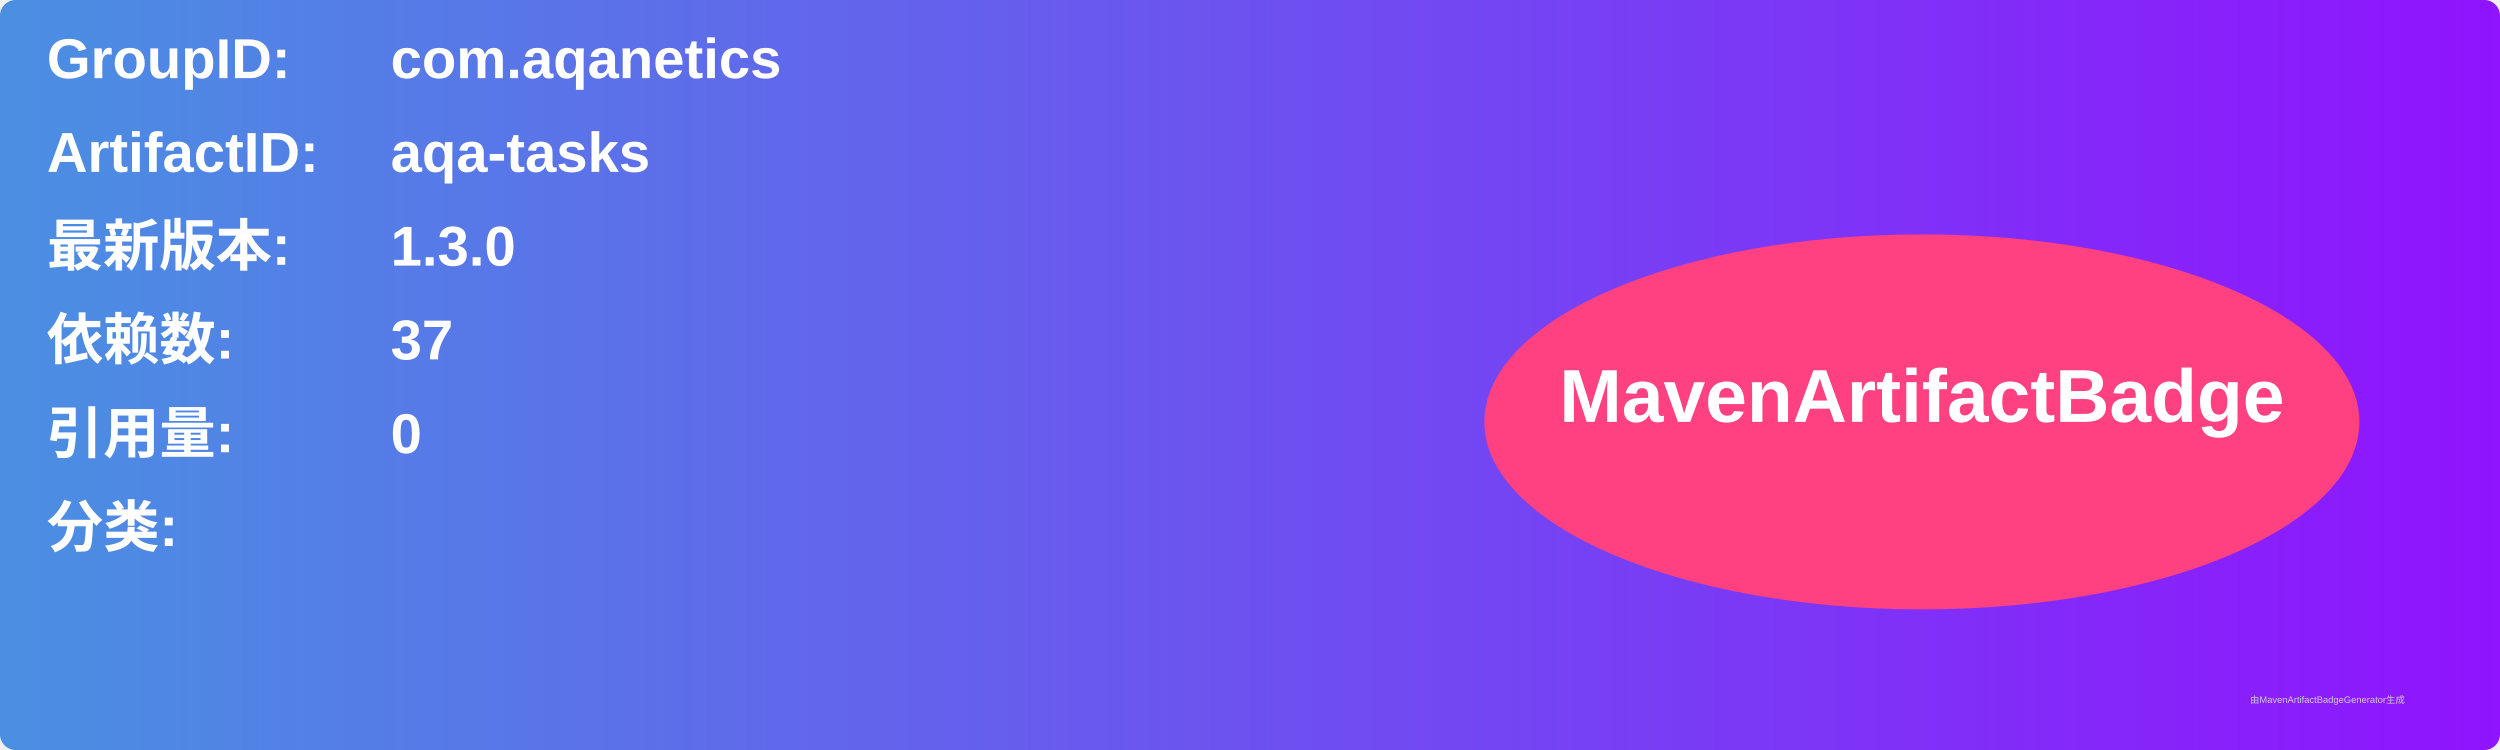
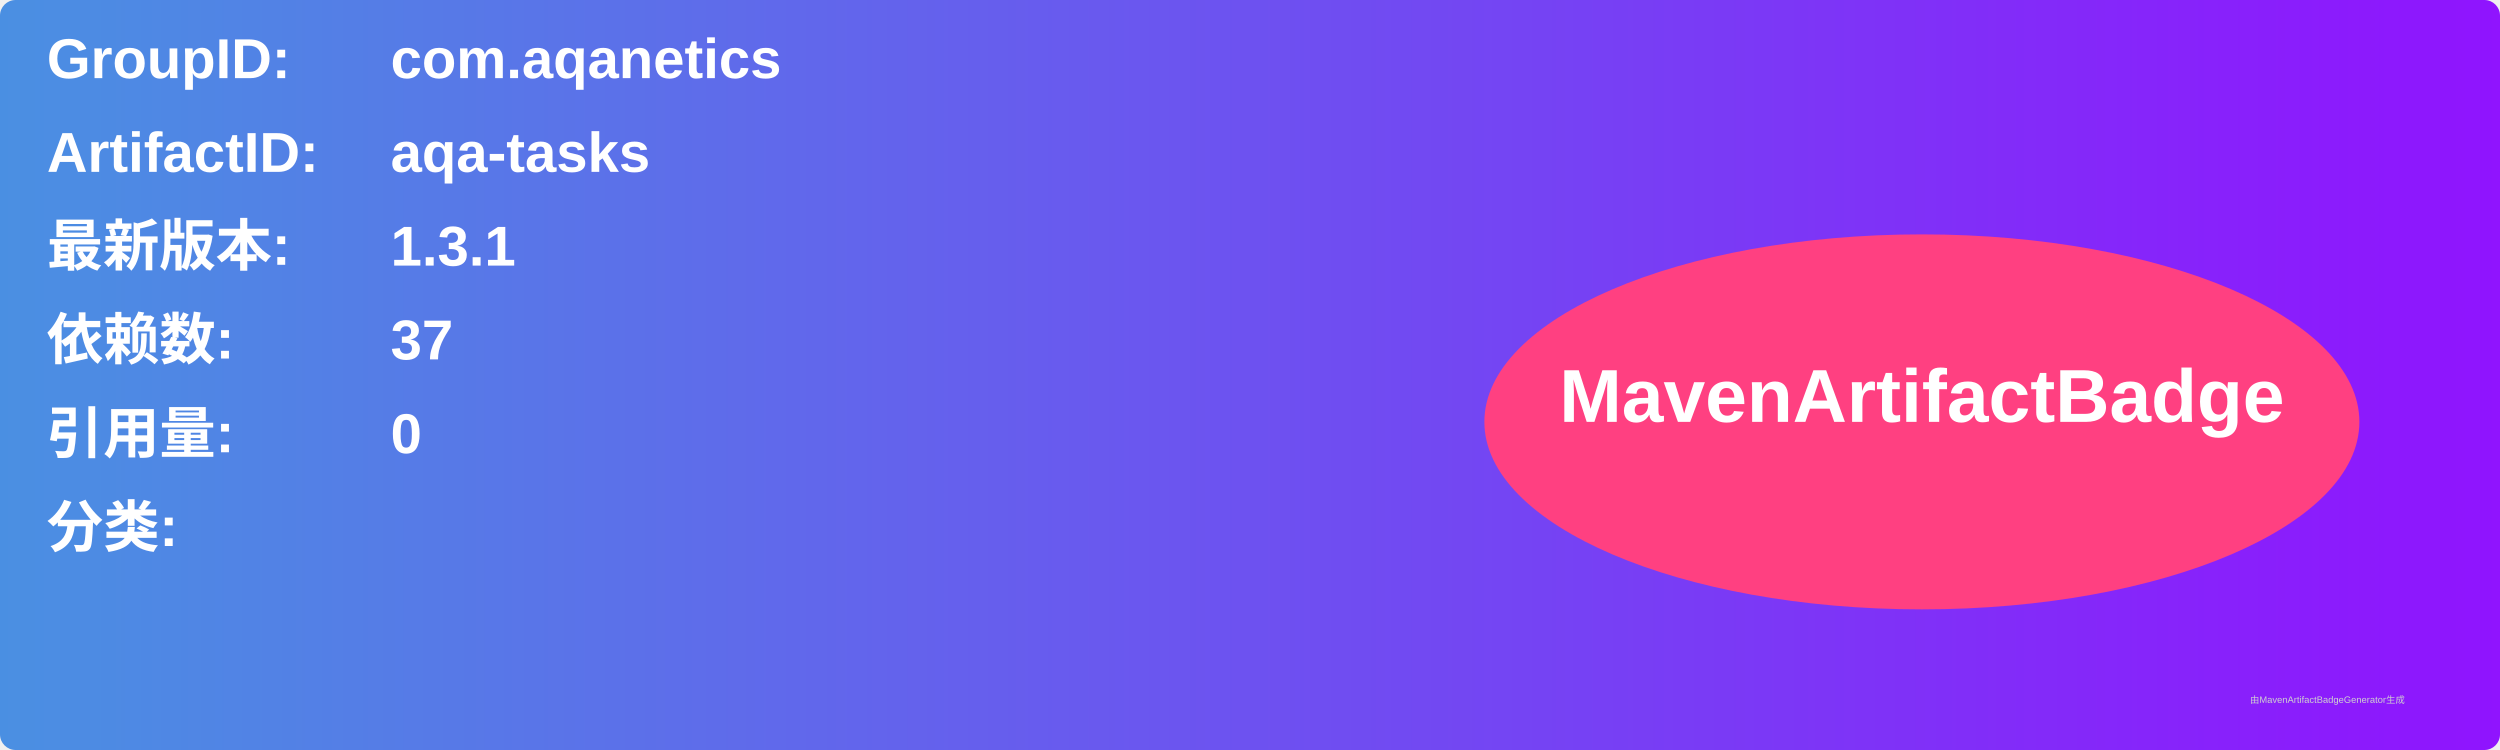
<svg xmlns="http://www.w3.org/2000/svg" width="800" height="240" viewBox="0 0 800 240">
  <linearGradient id="grad" x1="0%" y1="0%" x2="100%" y2="0%">
    <stop offset="0%" stop-color="#4a90e2" />
    <stop offset="100%" stop-color="#9013fe" />
  </linearGradient>
  <rect width="100%" height="100%" rx="5" ry="5" fill="url(#grad)" />
  <g transform="translate(15, 15)">
    <text x="0" y="10" font-family="Arial" font-size="18" fill="white" font-weight="bold" width="260">GroupID:</text>
    <text x="110" y="10" font-family="Arial" font-size="18" fill="white" font-weight="bold" width="460">com.aqanetics</text>
    <text x="0" y="40" font-family="Arial" font-size="18" fill="white" font-weight="bold" width="260">ArtifactID:</text>
    <text x="110" y="40" font-family="Arial" font-size="18" fill="white" font-weight="bold" width="460">aqa-tasks</text>
    <text x="0" y="70" font-family="Arial" font-size="18" fill="white" font-weight="bold">最新版本:</text>
    <text x="110" y="70" font-family="Arial" font-size="18" fill="white" font-weight="bold">
-       <tspan font-weight="bold">1.3.0</tspan>
+       <tspan font-weight="bold">1.3.1</tspan>
    </text>
    <text x="0" y="100" font-family="Arial" font-size="18" fill="white" font-weight="bold">依赖数: </text>
    <text x="110" y="100" font-family="Arial" font-size="18" fill="white">
      <tspan font-weight="bold">37</tspan>
    </text>
    <text x="0" y="130" font-family="Arial" font-size="18" fill="white" font-weight="bold">引用量: </text>
    <text x="110" y="130" font-family="Arial" font-size="18" fill="white">
      <tspan font-weight="bold">0</tspan>
    </text>
    <text x="0" y="160" font-family="Arial" font-size="18" fill="white" font-weight="bold">分类:</text>
    <text x="10" y="190" font-family="Arial" font-size="10" fill="white">
      <tspan font-weight="bold" />
    </text>
    <ellipse cx="600" cy="120" rx="140" ry="60" fill="#ff4081" />
    <text x="600" y="120" text-anchor="middle" font-family="Arial" font-size="24" fill="white" font-weight="bold">MavenArtifactBadge</text>
  </g>
  <text x="720" y="225" font-family="Arial" font-size="3" fill="#d0d0d0">由MavenArtifactBadgeGenerator生成</text>
</svg>
